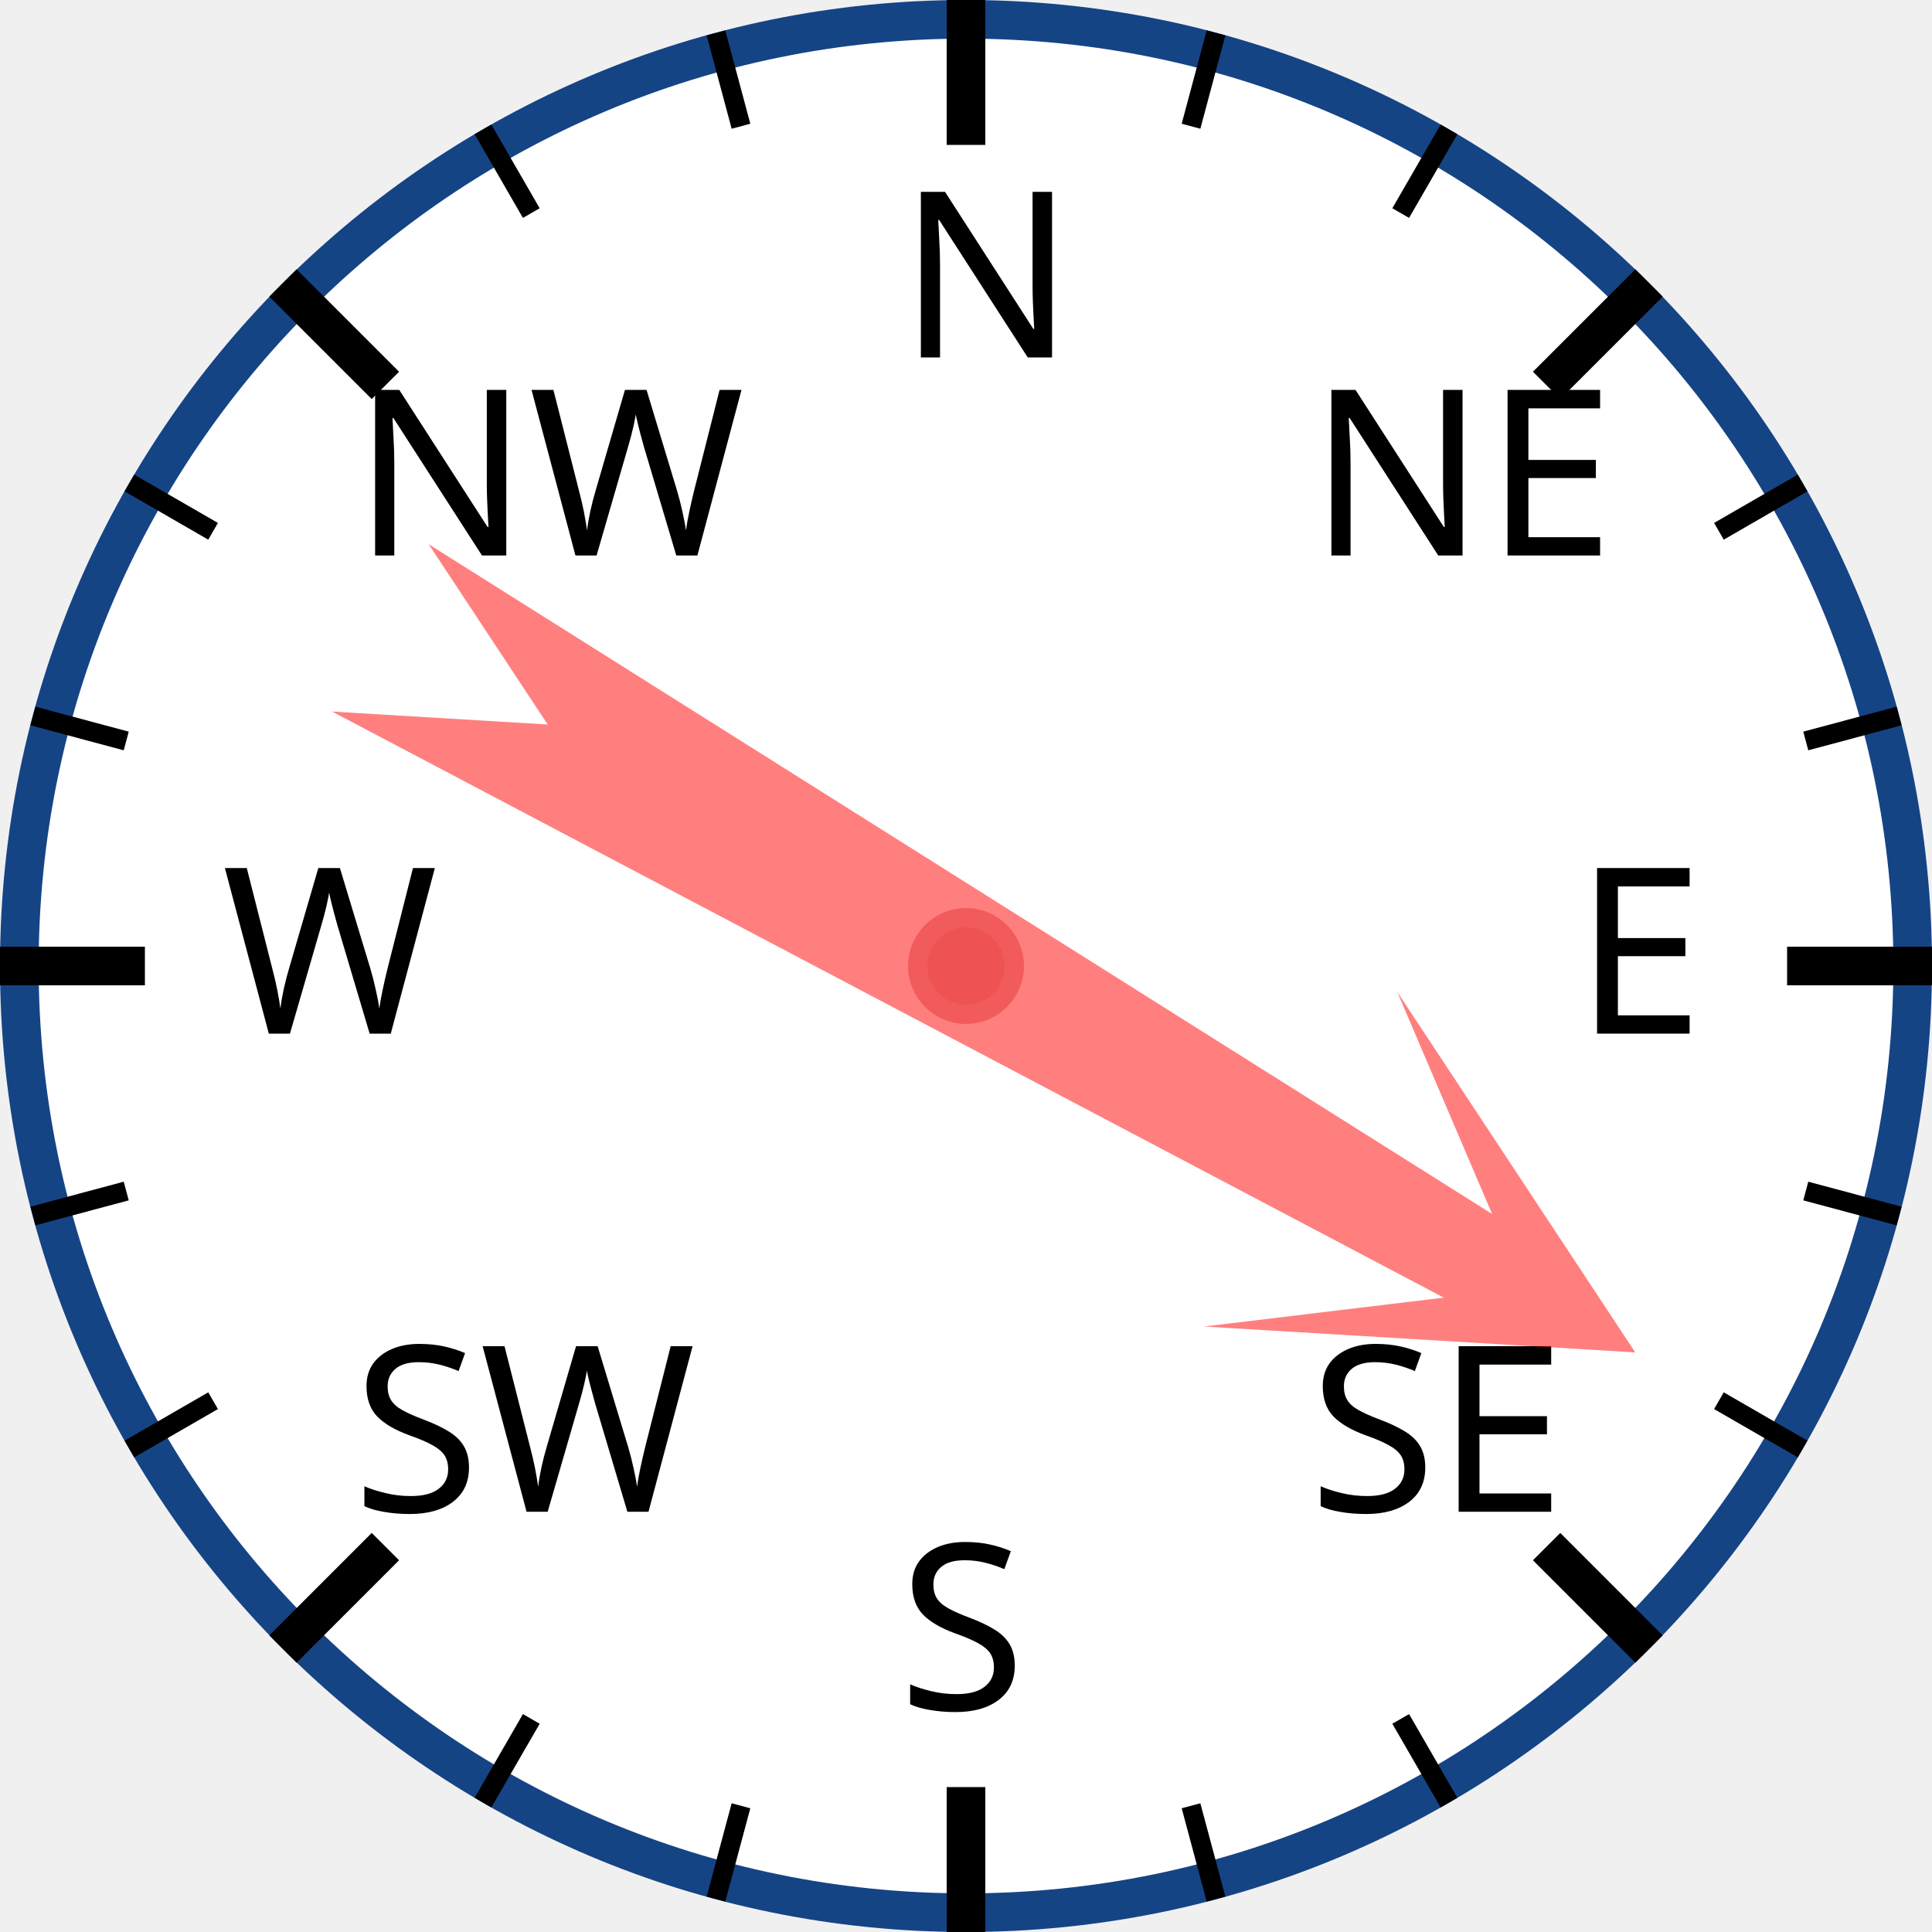
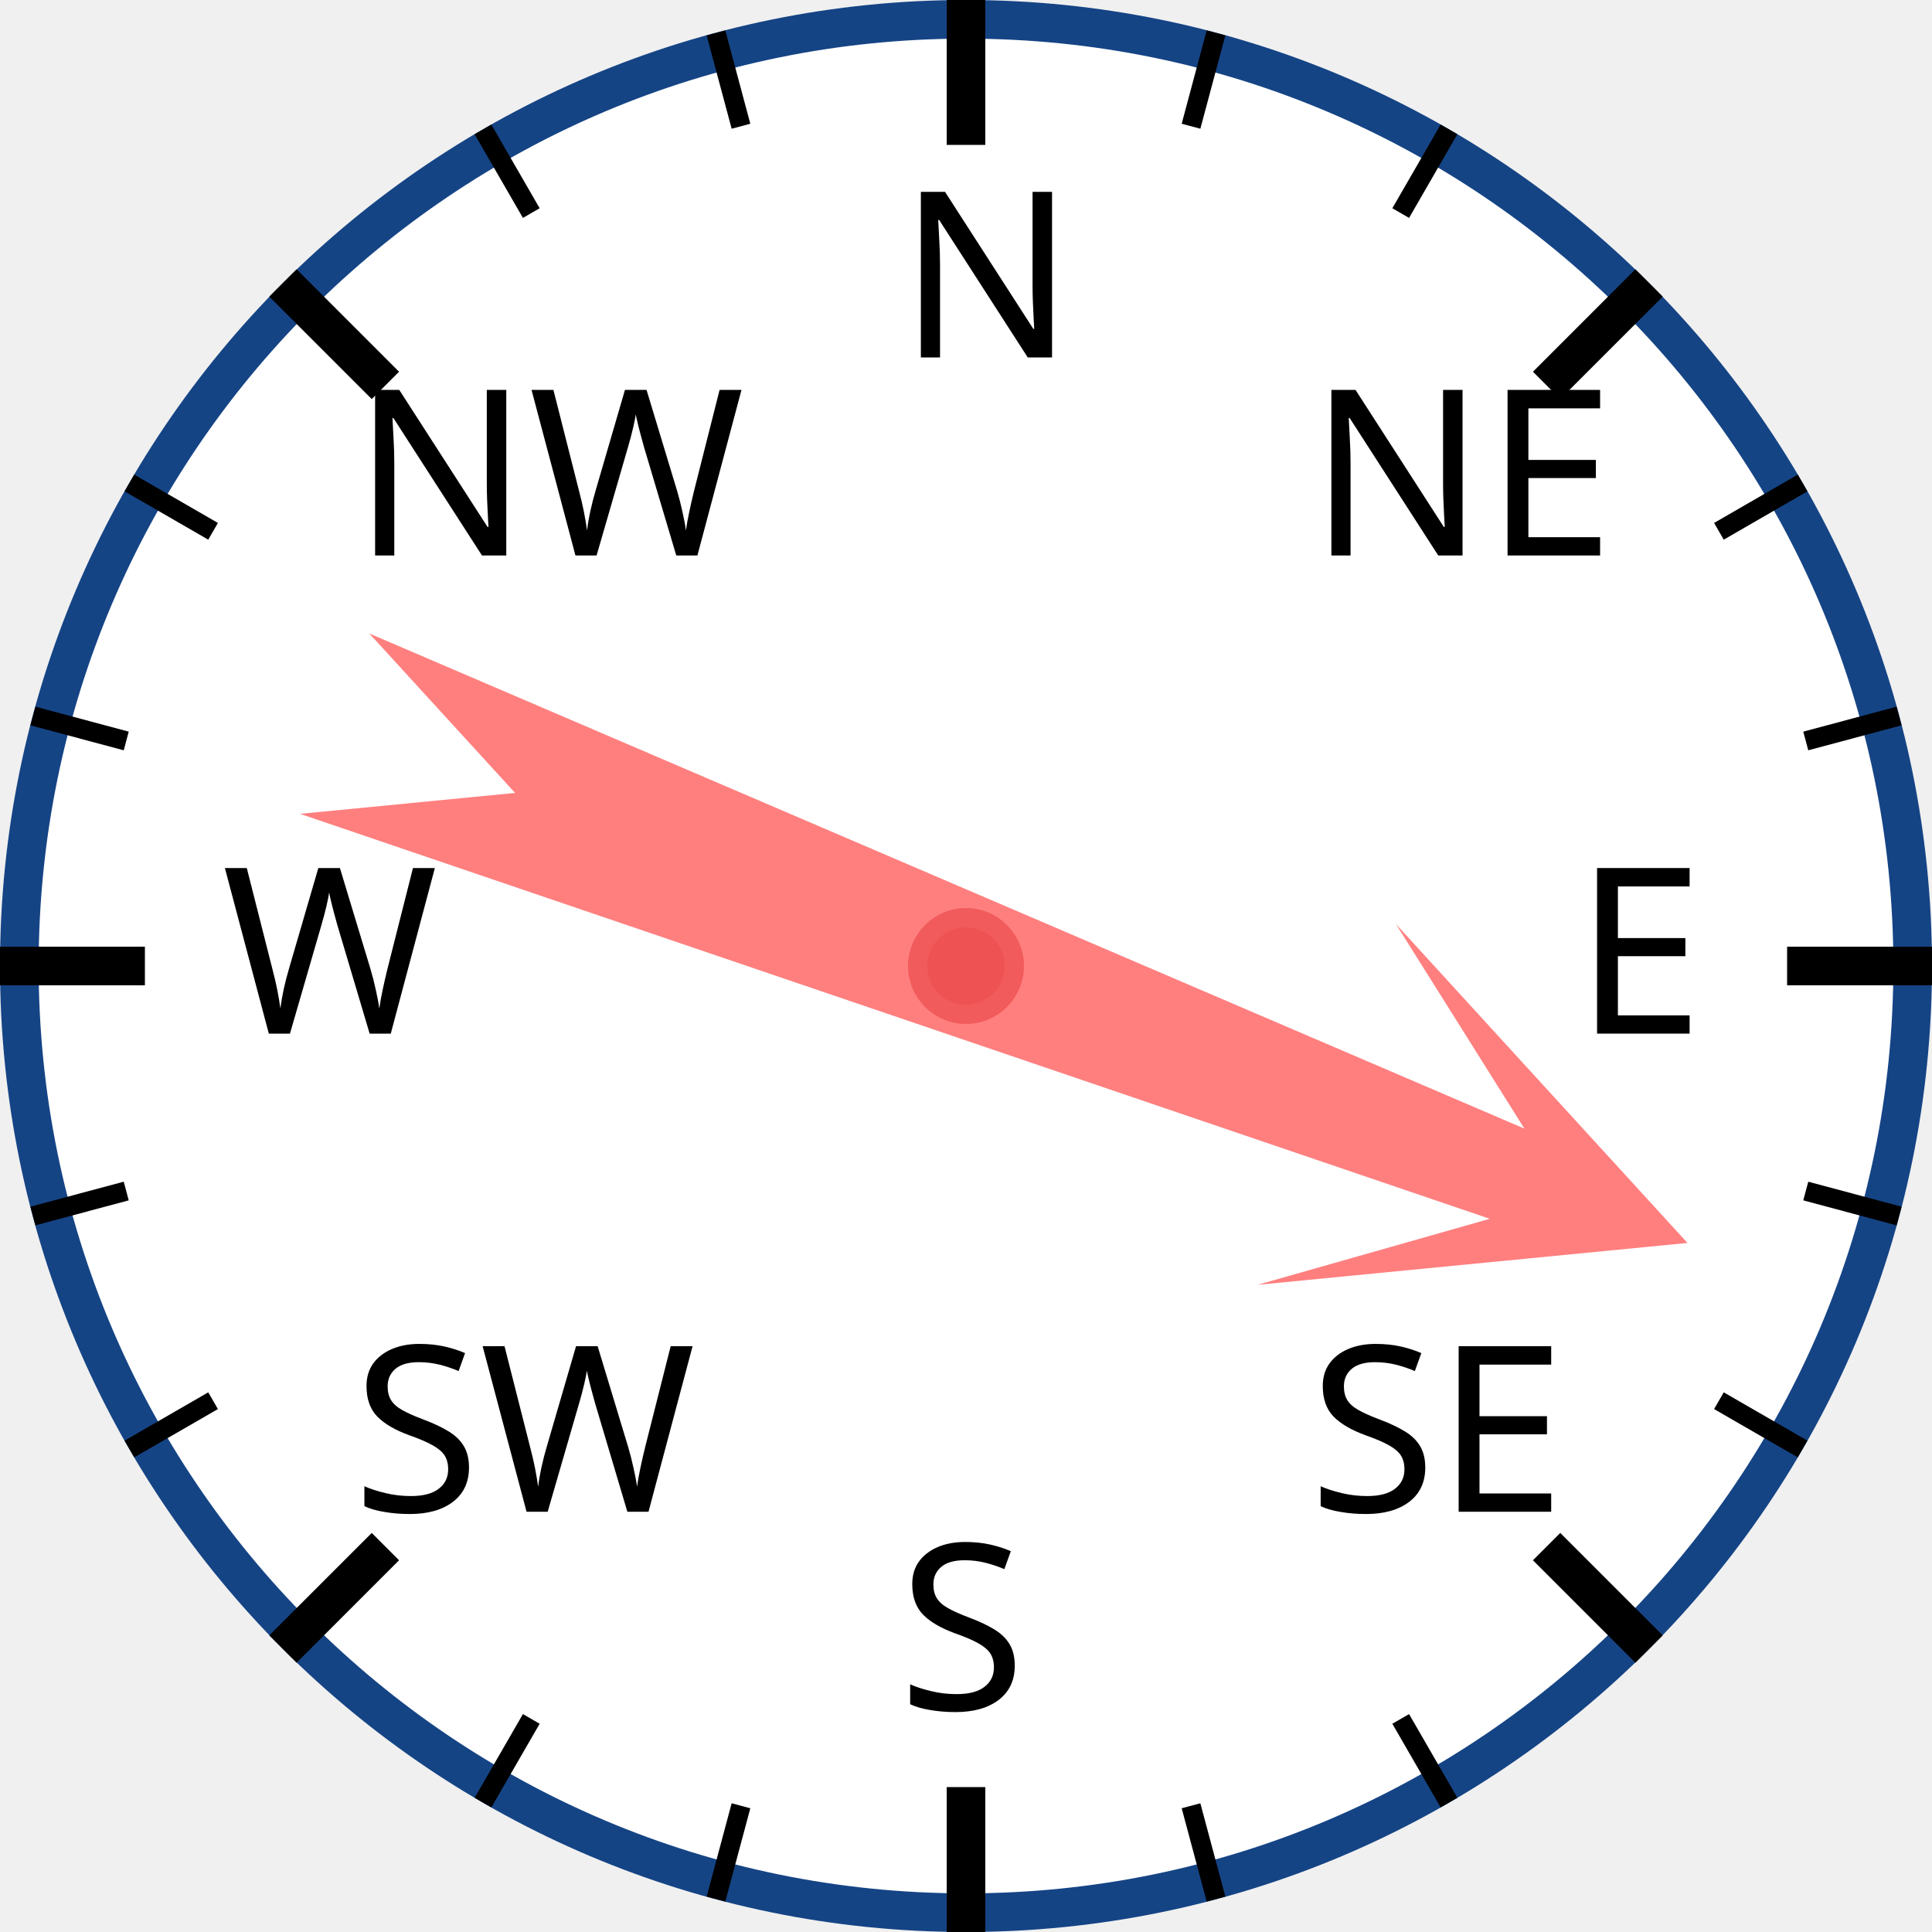
<svg xmlns="http://www.w3.org/2000/svg" width="120px" height="120px" viewBox="0 0 200 200">
  <circle cx="100" cy="100" r="98" style="fill: white; stroke: #154485; stroke-width: 4;" />
  <text x="93.0" y="37.0" style="font-family: sans-serif; font-size: 18pt;">N</text>
  <line x1="100.0" y1="0.0" x2="100.0" y2="15.0" style="stroke: black; stroke-width: 4;" />
  <line x1="74.118" y1="3.407" x2="76.706" y2="13.067" style="stroke: black; stroke-width: 2;" />
  <line x1="50" y1="13.397" x2="55" y2="22.058" style="stroke: black; stroke-width: 2;" />
  <text x="36.503" y="57.503" style="font-family: sans-serif; font-size: 18pt;">NW</text>
  <line x1="29.289" y1="29.289" x2="39.896" y2="39.896" style="stroke: black; stroke-width: 4;" />
  <line x1="13.397" y1="50" x2="22.058" y2="55" style="stroke: black; stroke-width: 2;" />
  <line x1="3.407" y1="74.118" x2="13.067" y2="76.706" style="stroke: black; stroke-width: 2;" />
  <text x="23.0" y="107.0" style="font-family: sans-serif; font-size: 18pt;">W</text>
  <line x1="0.0" y1="100.0" x2="15.0" y2="100.0" style="stroke: black; stroke-width: 4;" />
  <line x1="3.407" y1="125.882" x2="13.067" y2="123.294" style="stroke: black; stroke-width: 2;" />
  <line x1="13.397" y1="150" x2="22.058" y2="145" style="stroke: black; stroke-width: 2;" />
  <text x="36.503" y="156.497" style="font-family: sans-serif; font-size: 18pt;">SW</text>
  <line x1="29.289" y1="170.711" x2="39.896" y2="160.104" style="stroke: black; stroke-width: 4;" />
  <line x1="50" y1="186.603" x2="55" y2="177.942" style="stroke: black; stroke-width: 2;" />
  <line x1="74.118" y1="196.593" x2="76.706" y2="186.933" style="stroke: black; stroke-width: 2;" />
  <text x="93" y="177.0" style="font-family: sans-serif; font-size: 18pt;">S</text>
  <line x1="100" y1="200.0" x2="100" y2="185.0" style="stroke: black; stroke-width: 4;" />
  <line x1="125.882" y1="196.593" x2="123.294" y2="186.933" style="stroke: black; stroke-width: 2;" />
  <line x1="150.0" y1="186.603" x2="145.0" y2="177.942" style="stroke: black; stroke-width: 2;" />
  <text x="135.497" y="156.497" style="font-family: sans-serif; font-size: 18pt;">SE</text>
  <line x1="170.711" y1="170.711" x2="160.104" y2="160.104" style="stroke: black; stroke-width: 4;" />
  <line x1="186.603" y1="150" x2="177.942" y2="145" style="stroke: black; stroke-width: 2;" />
  <line x1="196.593" y1="125.882" x2="186.933" y2="123.294" style="stroke: black; stroke-width: 2;" />
  <text x="163.0" y="107" style="font-family: sans-serif; font-size: 18pt;">E</text>
  <line x1="200.0" y1="100" x2="185.0" y2="100" style="stroke: black; stroke-width: 4;" />
  <line x1="196.593" y1="74.118" x2="186.933" y2="76.706" style="stroke: black; stroke-width: 2;" />
  <line x1="186.603" y1="50" x2="177.942" y2="55" style="stroke: black; stroke-width: 2;" />
  <text x="135.497" y="57.503" style="font-family: sans-serif; font-size: 18pt;">NE</text>
  <line x1="170.711" y1="29.289" x2="160.104" y2="39.896" style="stroke: black; stroke-width: 4;" />
  <line x1="150" y1="13.397" x2="145" y2="22.058" style="stroke: black; stroke-width: 2;" />
  <line x1="125.882" y1="3.407" x2="123.294" y2="13.067" style="stroke: black; stroke-width: 2;" />
-   <polygon points="100 20 120 60 105 40 110 170 100 150 90 170 95 40 80 60" style="fill: red; fill-opacity: 0.5;" transform="rotate(120,100,100)" />
+   <polygon points="100 20 120 60 105 40 110 170 100 150 90 170 95 40 80 60" style="fill: red; fill-opacity: 0.5;" transform="rotate(111,100,100)" />
  <circle cx="100" cy="100" r="5" style="fill: #EE5252; stroke: #F25B5B; stroke-width: 2;" />
</svg>
